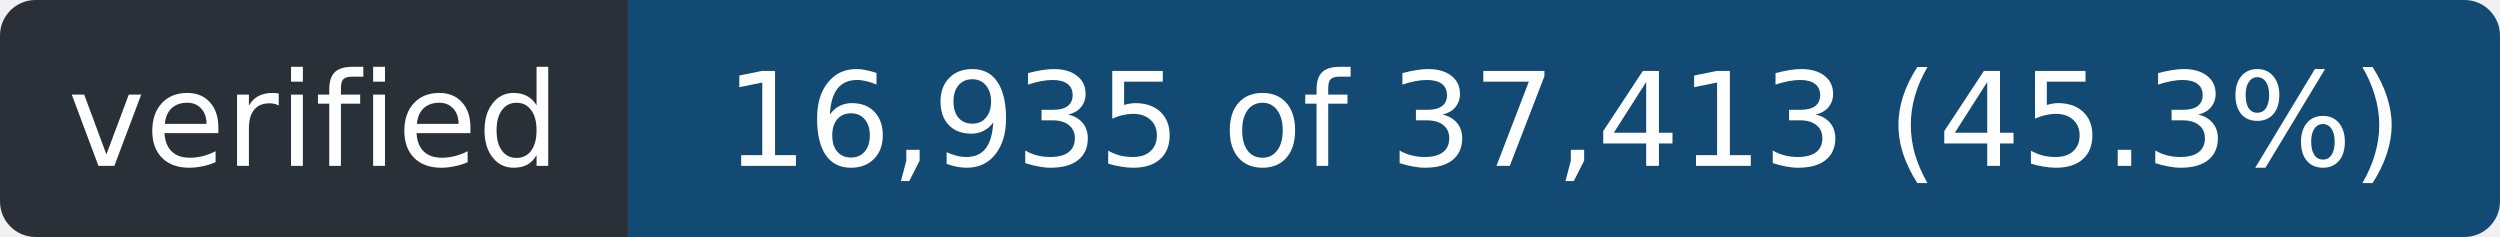
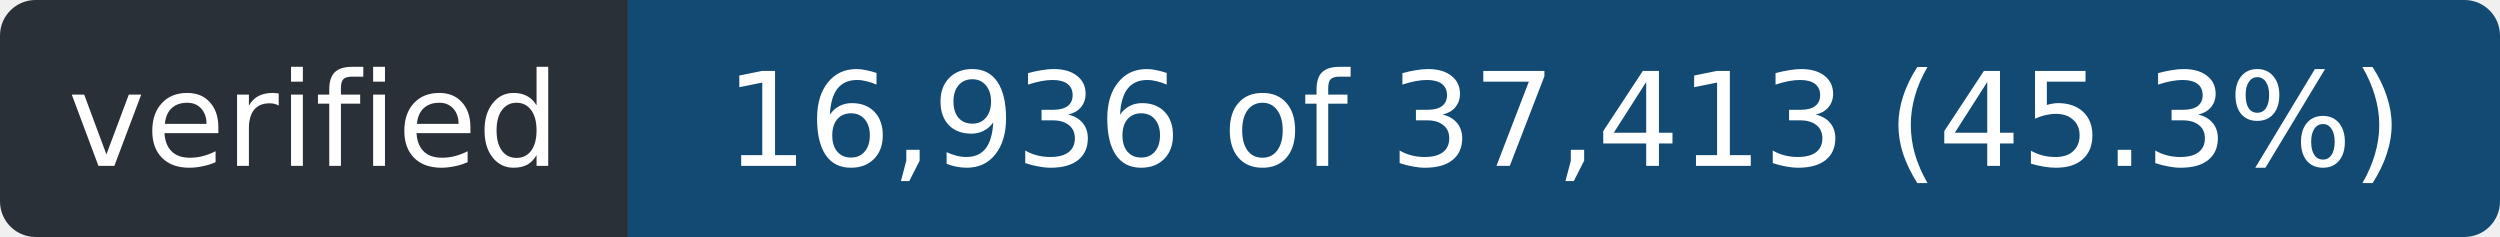
- <svg xmlns="http://www.w3.org/2000/svg" width="211" height="20" role="img" aria-label="verified: 16,935 of 37,413 (45.3%)">
+ <svg xmlns="http://www.w3.org/2000/svg" width="211" height="20" role="img" aria-label="verified: 16,936 of 37,413 (45.3%)">
  <clipPath id="r">
    <rect width="211" height="20" rx="3" />
  </clipPath>
  <g clip-path="url(#r)">
    <rect width="53" height="20" fill="#2a3038" />
    <rect x="53" width="158" height="20" fill="#124a73" />
  </g>
  <g fill="#fff" font-family="Verdana,Geneva,DejaVu Sans,sans-serif" font-size="11" text-anchor="middle">
    <text x="26.5" y="14" textLength="41">verified</text>
-     <text x="132.0" y="14" textLength="146">16,935 of 37,413 (45.3%)</text>
+     <text x="132.0" y="14" textLength="146">16,936 of 37,413 (45.3%)</text>
  </g>
</svg>
